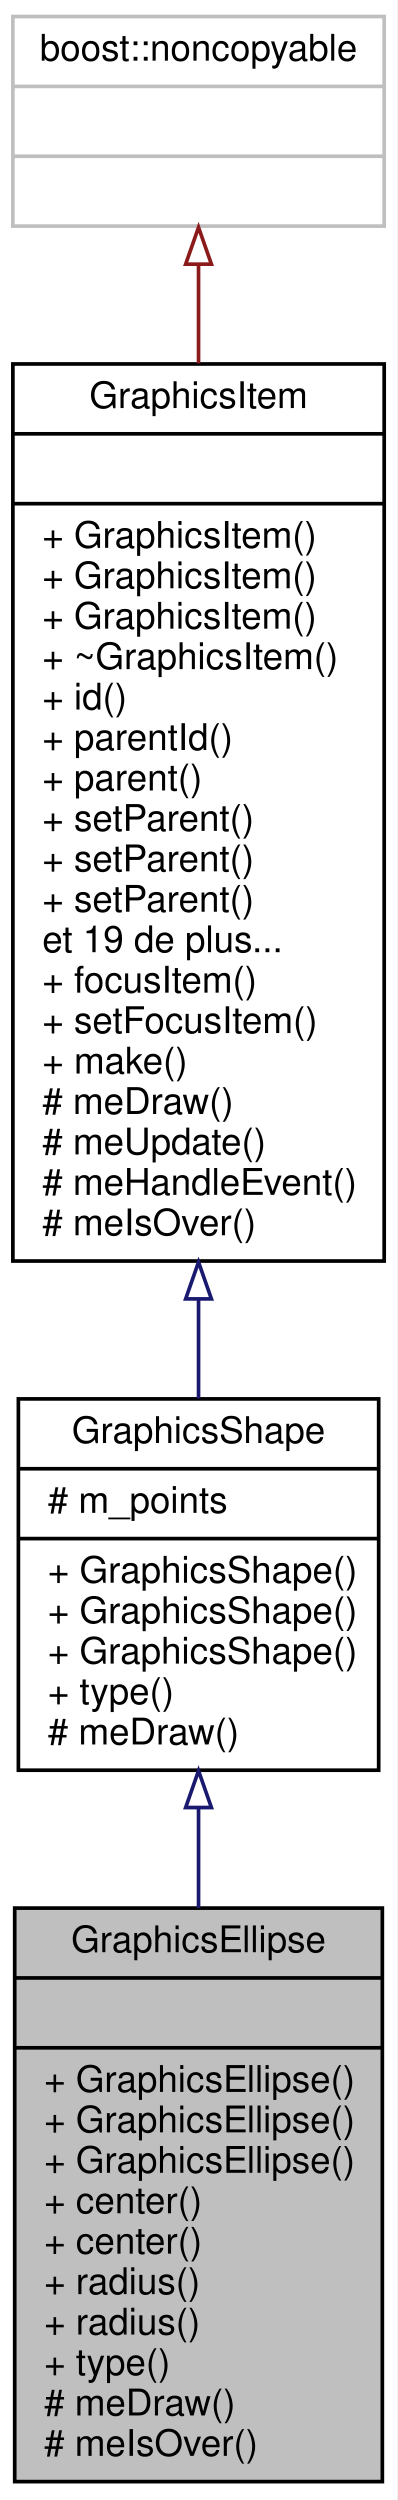
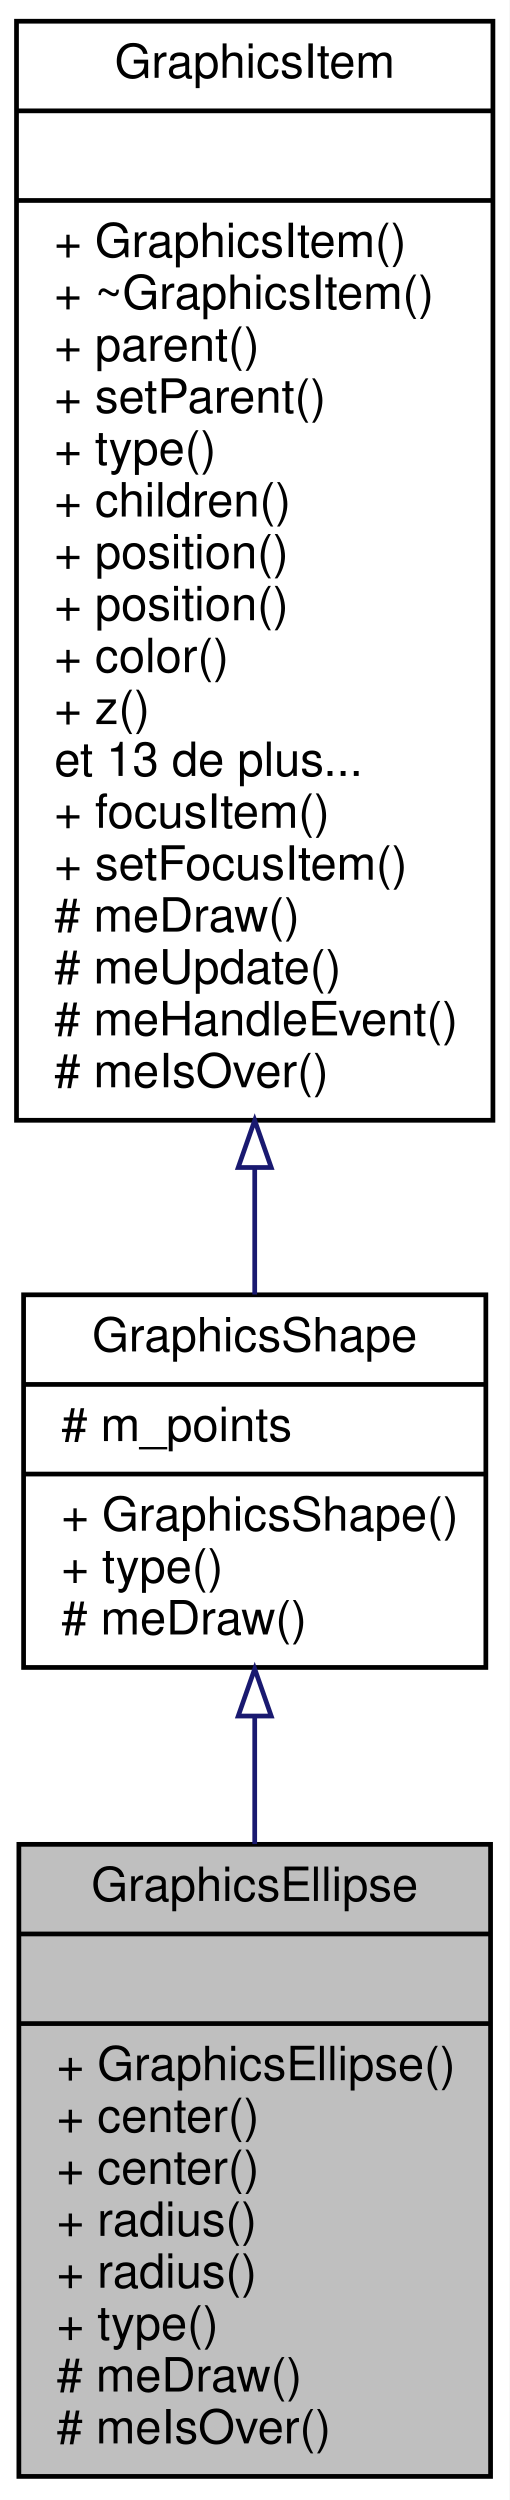
- <svg xmlns="http://www.w3.org/2000/svg" xmlns:xlink="http://www.w3.org/1999/xlink" width="108pt" height="680pt" viewBox="0.00 0.00 108.00 680.00">
-   <g id="graph0" class="graph" transform="scale(1 1) rotate(0) translate(4 676)">
-     <polygon fill="white" stroke="none" points="-4,4 -4,-676 104,-676 104,4 -4,4" />
+ <svg xmlns="http://www.w3.org/2000/svg" xmlns:xlink="http://www.w3.org/1999/xlink" width="108pt" height="530pt" viewBox="0.00 0.00 108.00 530.00">
+   <g id="graph0" class="graph" transform="scale(1 1) rotate(0) translate(4 526)">
+     <polygon fill="white" stroke="none" points="-4,4 -4,-526 104,-526 104,4 -4,4" />
    <g id="node1" class="node">
-       <polygon fill="#bfbfbf" stroke="black" points="0,-1 0,-157 100,-157 100,-1 0,-1" />
-       <text text-anchor="middle" x="50" y="-145" font-family="Helvetica,sans-Serif" font-size="10.00">GraphicsEllipse</text>
-       <polyline fill="none" stroke="black" points="0,-138 100,-138 " />
-       <text text-anchor="middle" x="50" y="-126" font-family="Helvetica,sans-Serif" font-size="10.00"> </text>
-       <polyline fill="none" stroke="black" points="0,-119 100,-119 " />
-       <text text-anchor="start" x="8" y="-107" font-family="Helvetica,sans-Serif" font-size="10.00">+ GraphicsEllipse()</text>
-       <text text-anchor="start" x="8" y="-96" font-family="Helvetica,sans-Serif" font-size="10.00">+ GraphicsEllipse()</text>
+       <polygon fill="#bfbfbf" stroke="black" points="0,-1 0,-135 100,-135 100,-1 0,-1" />
+       <text text-anchor="middle" x="50" y="-123" font-family="Helvetica,sans-Serif" font-size="10.00">GraphicsEllipse</text>
+       <polyline fill="none" stroke="black" points="0,-116 100,-116 " />
+       <text text-anchor="middle" x="50" y="-104" font-family="Helvetica,sans-Serif" font-size="10.00"> </text>
+       <polyline fill="none" stroke="black" points="0,-97 100,-97 " />
      <text text-anchor="start" x="8" y="-85" font-family="Helvetica,sans-Serif" font-size="10.00">+ GraphicsEllipse()</text>
      <text text-anchor="start" x="8" y="-74" font-family="Helvetica,sans-Serif" font-size="10.00">+ center()</text>
      <text text-anchor="start" x="8" y="-63" font-family="Helvetica,sans-Serif" font-size="10.00">+ center()</text>
      <text text-anchor="start" x="8" y="-52" font-family="Helvetica,sans-Serif" font-size="10.00">+ radius()</text>
      <text text-anchor="start" x="8" y="-41" font-family="Helvetica,sans-Serif" font-size="10.00">+ radius()</text>
      <text text-anchor="start" x="8" y="-30" font-family="Helvetica,sans-Serif" font-size="10.00">+ type()</text>
      <text text-anchor="start" x="8" y="-19" font-family="Helvetica,sans-Serif" font-size="10.00"># meDraw()</text>
      <text text-anchor="start" x="8" y="-8" font-family="Helvetica,sans-Serif" font-size="10.00"># meIsOver()</text>
    </g>
    <g id="node2" class="node">
      <g id="a_node2">
        <a xlink:href="class_graphics_shape.html" target="_top" xlink:title="Une forme. ">
-           <polygon fill="white" stroke="black" points="1,-194.5 1,-295.5 99,-295.5 99,-194.5 1,-194.5" />
-           <text text-anchor="middle" x="50" y="-283.5" font-family="Helvetica,sans-Serif" font-size="10.00">GraphicsShape</text>
-           <polyline fill="none" stroke="black" points="1,-276.5 99,-276.5 " />
-           <text text-anchor="start" x="9" y="-264.5" font-family="Helvetica,sans-Serif" font-size="10.00"># m_points</text>
-           <polyline fill="none" stroke="black" points="1,-257.5 99,-257.5 " />
-           <text text-anchor="start" x="9" y="-245.5" font-family="Helvetica,sans-Serif" font-size="10.00">+ GraphicsShape()</text>
-           <text text-anchor="start" x="9" y="-234.5" font-family="Helvetica,sans-Serif" font-size="10.00">+ GraphicsShape()</text>
-           <text text-anchor="start" x="9" y="-223.5" font-family="Helvetica,sans-Serif" font-size="10.00">+ GraphicsShape()</text>
-           <text text-anchor="start" x="9" y="-212.5" font-family="Helvetica,sans-Serif" font-size="10.00">+ type()</text>
-           <text text-anchor="start" x="9" y="-201.5" font-family="Helvetica,sans-Serif" font-size="10.00"># meDraw()</text>
+           <polygon fill="white" stroke="black" points="1,-172.5 1,-251.5 99,-251.5 99,-172.5 1,-172.5" />
+           <text text-anchor="middle" x="50" y="-239.5" font-family="Helvetica,sans-Serif" font-size="10.00">GraphicsShape</text>
+           <polyline fill="none" stroke="black" points="1,-232.5 99,-232.5 " />
+           <text text-anchor="start" x="9" y="-220.5" font-family="Helvetica,sans-Serif" font-size="10.00"># m_points</text>
+           <polyline fill="none" stroke="black" points="1,-213.5 99,-213.5 " />
+           <text text-anchor="start" x="9" y="-201.5" font-family="Helvetica,sans-Serif" font-size="10.00">+ GraphicsShape()</text>
+           <text text-anchor="start" x="9" y="-190.5" font-family="Helvetica,sans-Serif" font-size="10.00">+ type()</text>
+           <text text-anchor="start" x="9" y="-179.5" font-family="Helvetica,sans-Serif" font-size="10.00"># meDraw()</text>
        </a>
      </g>
    </g>
    <g id="edge1" class="edge">
-       <path fill="none" stroke="midnightblue" d="M50,-184.182C50,-175.352 50,-166.151 50,-157.032" />
-       <polygon fill="none" stroke="midnightblue" points="46.5,-184.35 50,-194.35 53.5,-184.35 46.5,-184.35" />
+       <path fill="none" stroke="midnightblue" d="M50,-162.195C50,-153.448 50,-144.201 50,-135.063" />
+       <polygon fill="none" stroke="midnightblue" points="46.5,-162.198 50,-172.198 53.5,-162.198 46.5,-162.198" />
    </g>
    <g id="node3" class="node">
      <g id="a_node3">
        <a xlink:href="class_graphics_item.html" target="_top" xlink:title="Classe de base. ">
-           <polygon fill="white" stroke="black" points="-0.5,-333 -0.5,-577 100.5,-577 100.5,-333 -0.5,-333" />
-           <text text-anchor="middle" x="50" y="-565" font-family="Helvetica,sans-Serif" font-size="10.00">GraphicsItem</text>
-           <polyline fill="none" stroke="black" points="-0.5,-558 100.5,-558 " />
-           <text text-anchor="middle" x="50" y="-546" font-family="Helvetica,sans-Serif" font-size="10.00"> </text>
-           <polyline fill="none" stroke="black" points="-0.5,-539 100.5,-539 " />
-           <text text-anchor="start" x="7.5" y="-527" font-family="Helvetica,sans-Serif" font-size="10.00">+ GraphicsItem()</text>
-           <text text-anchor="start" x="7.5" y="-516" font-family="Helvetica,sans-Serif" font-size="10.00">+ GraphicsItem()</text>
-           <text text-anchor="start" x="7.5" y="-505" font-family="Helvetica,sans-Serif" font-size="10.00">+ GraphicsItem()</text>
-           <text text-anchor="start" x="7.5" y="-494" font-family="Helvetica,sans-Serif" font-size="10.00">+ ~GraphicsItem()</text>
-           <text text-anchor="start" x="7.5" y="-483" font-family="Helvetica,sans-Serif" font-size="10.00">+ id()</text>
-           <text text-anchor="start" x="7.5" y="-472" font-family="Helvetica,sans-Serif" font-size="10.00">+ parentId()</text>
-           <text text-anchor="start" x="7.5" y="-461" font-family="Helvetica,sans-Serif" font-size="10.00">+ parent()</text>
-           <text text-anchor="start" x="7.5" y="-450" font-family="Helvetica,sans-Serif" font-size="10.00">+ setParent()</text>
-           <text text-anchor="start" x="7.5" y="-439" font-family="Helvetica,sans-Serif" font-size="10.00">+ setParent()</text>
-           <text text-anchor="start" x="7.5" y="-428" font-family="Helvetica,sans-Serif" font-size="10.00">+ setParent()</text>
-           <text text-anchor="start" x="7.5" y="-417" font-family="Helvetica,sans-Serif" font-size="10.00">et 19 de plus...</text>
-           <text text-anchor="start" x="7.5" y="-406" font-family="Helvetica,sans-Serif" font-size="10.00">+ focusItem()</text>
-           <text text-anchor="start" x="7.5" y="-395" font-family="Helvetica,sans-Serif" font-size="10.00">+ setFocusItem()</text>
-           <text text-anchor="start" x="7.5" y="-384" font-family="Helvetica,sans-Serif" font-size="10.00">+ make()</text>
-           <text text-anchor="start" x="7.5" y="-373" font-family="Helvetica,sans-Serif" font-size="10.00"># meDraw()</text>
-           <text text-anchor="start" x="7.5" y="-362" font-family="Helvetica,sans-Serif" font-size="10.00"># meUpdate()</text>
-           <text text-anchor="start" x="7.5" y="-351" font-family="Helvetica,sans-Serif" font-size="10.00"># meHandleEvent()</text>
-           <text text-anchor="start" x="7.5" y="-340" font-family="Helvetica,sans-Serif" font-size="10.00"># meIsOver()</text>
+           <polygon fill="white" stroke="black" points="-0.5,-288.5 -0.5,-521.5 100.5,-521.5 100.5,-288.5 -0.5,-288.5" />
+           <text text-anchor="middle" x="50" y="-509.5" font-family="Helvetica,sans-Serif" font-size="10.00">GraphicsItem</text>
+           <polyline fill="none" stroke="black" points="-0.5,-502.5 100.5,-502.5 " />
+           <text text-anchor="middle" x="50" y="-490.5" font-family="Helvetica,sans-Serif" font-size="10.00"> </text>
+           <polyline fill="none" stroke="black" points="-0.5,-483.5 100.5,-483.5 " />
+           <text text-anchor="start" x="7.5" y="-471.5" font-family="Helvetica,sans-Serif" font-size="10.00">+ GraphicsItem()</text>
+           <text text-anchor="start" x="7.5" y="-460.5" font-family="Helvetica,sans-Serif" font-size="10.00">+ ~GraphicsItem()</text>
+           <text text-anchor="start" x="7.5" y="-449.5" font-family="Helvetica,sans-Serif" font-size="10.00">+ parent()</text>
+           <text text-anchor="start" x="7.5" y="-438.5" font-family="Helvetica,sans-Serif" font-size="10.00">+ setParent()</text>
+           <text text-anchor="start" x="7.5" y="-427.5" font-family="Helvetica,sans-Serif" font-size="10.00">+ type()</text>
+           <text text-anchor="start" x="7.5" y="-416.5" font-family="Helvetica,sans-Serif" font-size="10.00">+ children()</text>
+           <text text-anchor="start" x="7.5" y="-405.5" font-family="Helvetica,sans-Serif" font-size="10.00">+ position()</text>
+           <text text-anchor="start" x="7.5" y="-394.5" font-family="Helvetica,sans-Serif" font-size="10.00">+ position()</text>
+           <text text-anchor="start" x="7.5" y="-383.5" font-family="Helvetica,sans-Serif" font-size="10.00">+ color()</text>
+           <text text-anchor="start" x="7.5" y="-372.5" font-family="Helvetica,sans-Serif" font-size="10.00">+ z()</text>
+           <text text-anchor="start" x="7.5" y="-361.5" font-family="Helvetica,sans-Serif" font-size="10.00">et 13 de plus...</text>
+           <text text-anchor="start" x="7.5" y="-350.5" font-family="Helvetica,sans-Serif" font-size="10.00">+ focusItem()</text>
+           <text text-anchor="start" x="7.5" y="-339.5" font-family="Helvetica,sans-Serif" font-size="10.00">+ setFocusItem()</text>
+           <text text-anchor="start" x="7.5" y="-328.5" font-family="Helvetica,sans-Serif" font-size="10.00"># meDraw()</text>
+           <text text-anchor="start" x="7.5" y="-317.5" font-family="Helvetica,sans-Serif" font-size="10.00"># meUpdate()</text>
+           <text text-anchor="start" x="7.5" y="-306.5" font-family="Helvetica,sans-Serif" font-size="10.00"># meHandleEvent()</text>
+           <text text-anchor="start" x="7.5" y="-295.5" font-family="Helvetica,sans-Serif" font-size="10.00"># meIsOver()</text>
        </a>
      </g>
    </g>
    <g id="edge2" class="edge">
-       <path fill="none" stroke="midnightblue" d="M50,-322.429C50,-313.06 50,-304.014 50,-295.624" />
-       <polygon fill="none" stroke="midnightblue" points="46.5,-322.705 50,-332.705 53.5,-322.705 46.5,-322.705" />
-     </g>
-     <g id="node4" class="node">
-       <polygon fill="white" stroke="#bfbfbf" points="-0.5,-614.5 -0.5,-671.5 100.5,-671.5 100.5,-614.5 -0.5,-614.5" />
-       <text text-anchor="middle" x="50" y="-659.5" font-family="Helvetica,sans-Serif" font-size="10.00">boost::noncopyable</text>
-       <polyline fill="none" stroke="#bfbfbf" points="-0.5,-652.5 100.5,-652.5 " />
-       <text text-anchor="middle" x="50" y="-640.5" font-family="Helvetica,sans-Serif" font-size="10.00"> </text>
-       <polyline fill="none" stroke="#bfbfbf" points="-0.5,-633.5 100.5,-633.5 " />
-       <text text-anchor="middle" x="50" y="-621.5" font-family="Helvetica,sans-Serif" font-size="10.00"> </text>
-     </g>
-     <g id="edge3" class="edge">
-       <path fill="none" stroke="#8b1a1a" d="M50,-603.933C50,-595.741 50,-586.663 50,-577.15" />
-       <polygon fill="none" stroke="#8b1a1a" points="46.5,-604.154 50,-614.154 53.5,-604.154 46.5,-604.154" />
+       <path fill="none" stroke="midnightblue" d="M50,-278.405C50,-268.866 50,-259.774 50,-251.565" />
+       <polygon fill="none" stroke="midnightblue" points="46.5,-278.488 50,-288.488 53.5,-278.488 46.5,-278.488" />
    </g>
  </g>
</svg>
